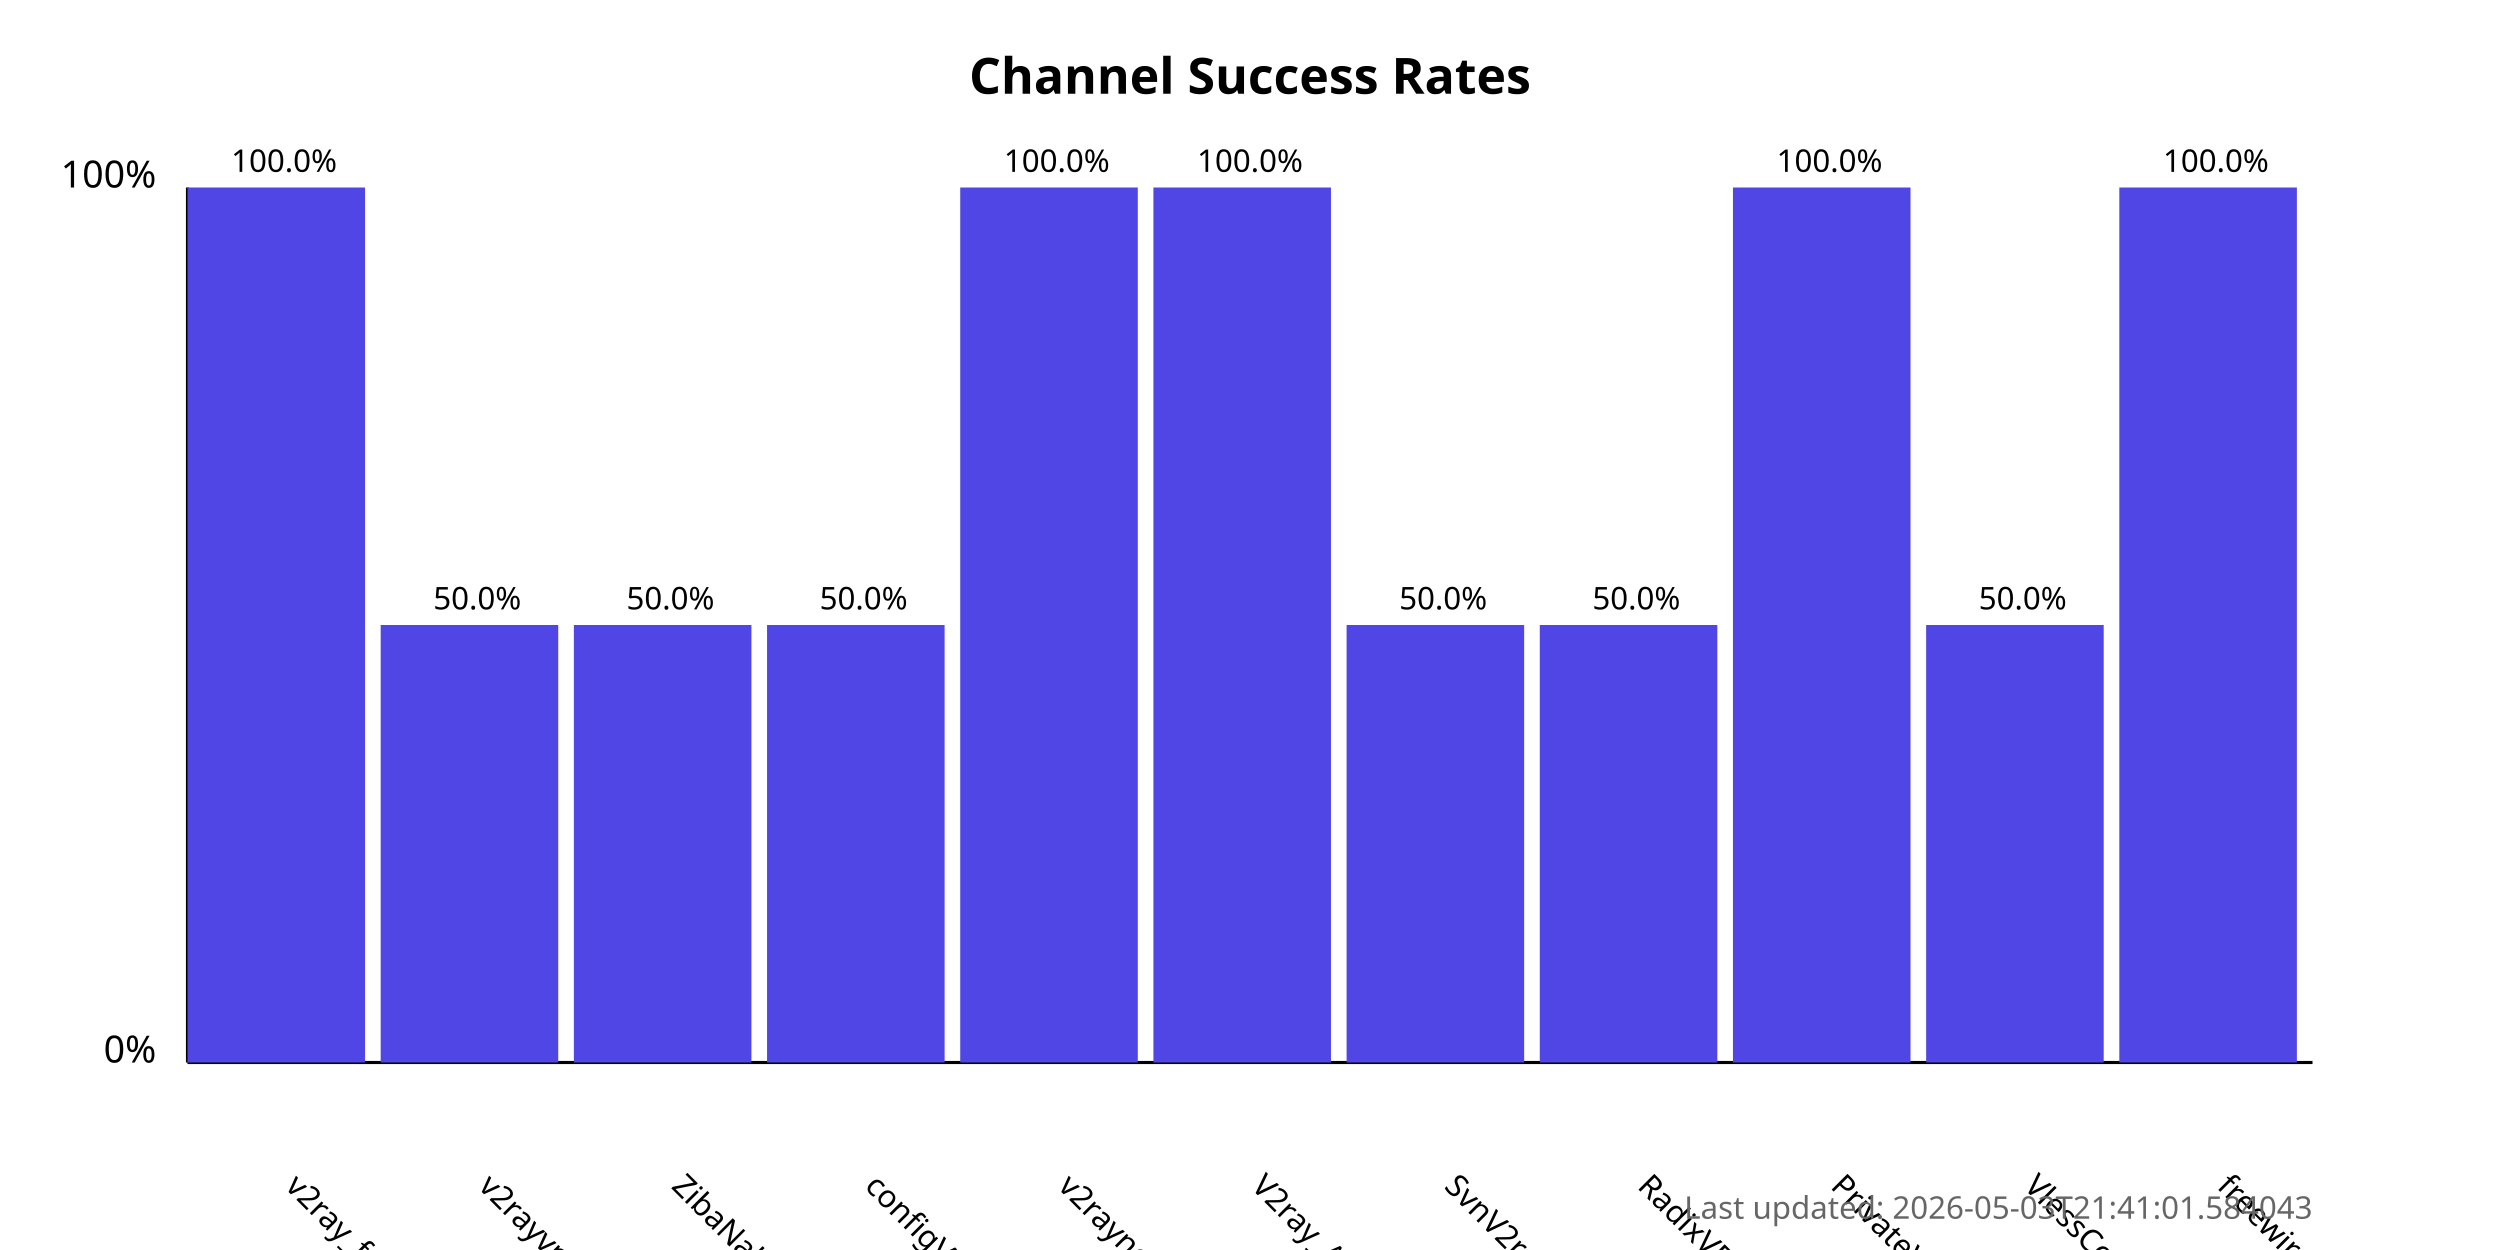
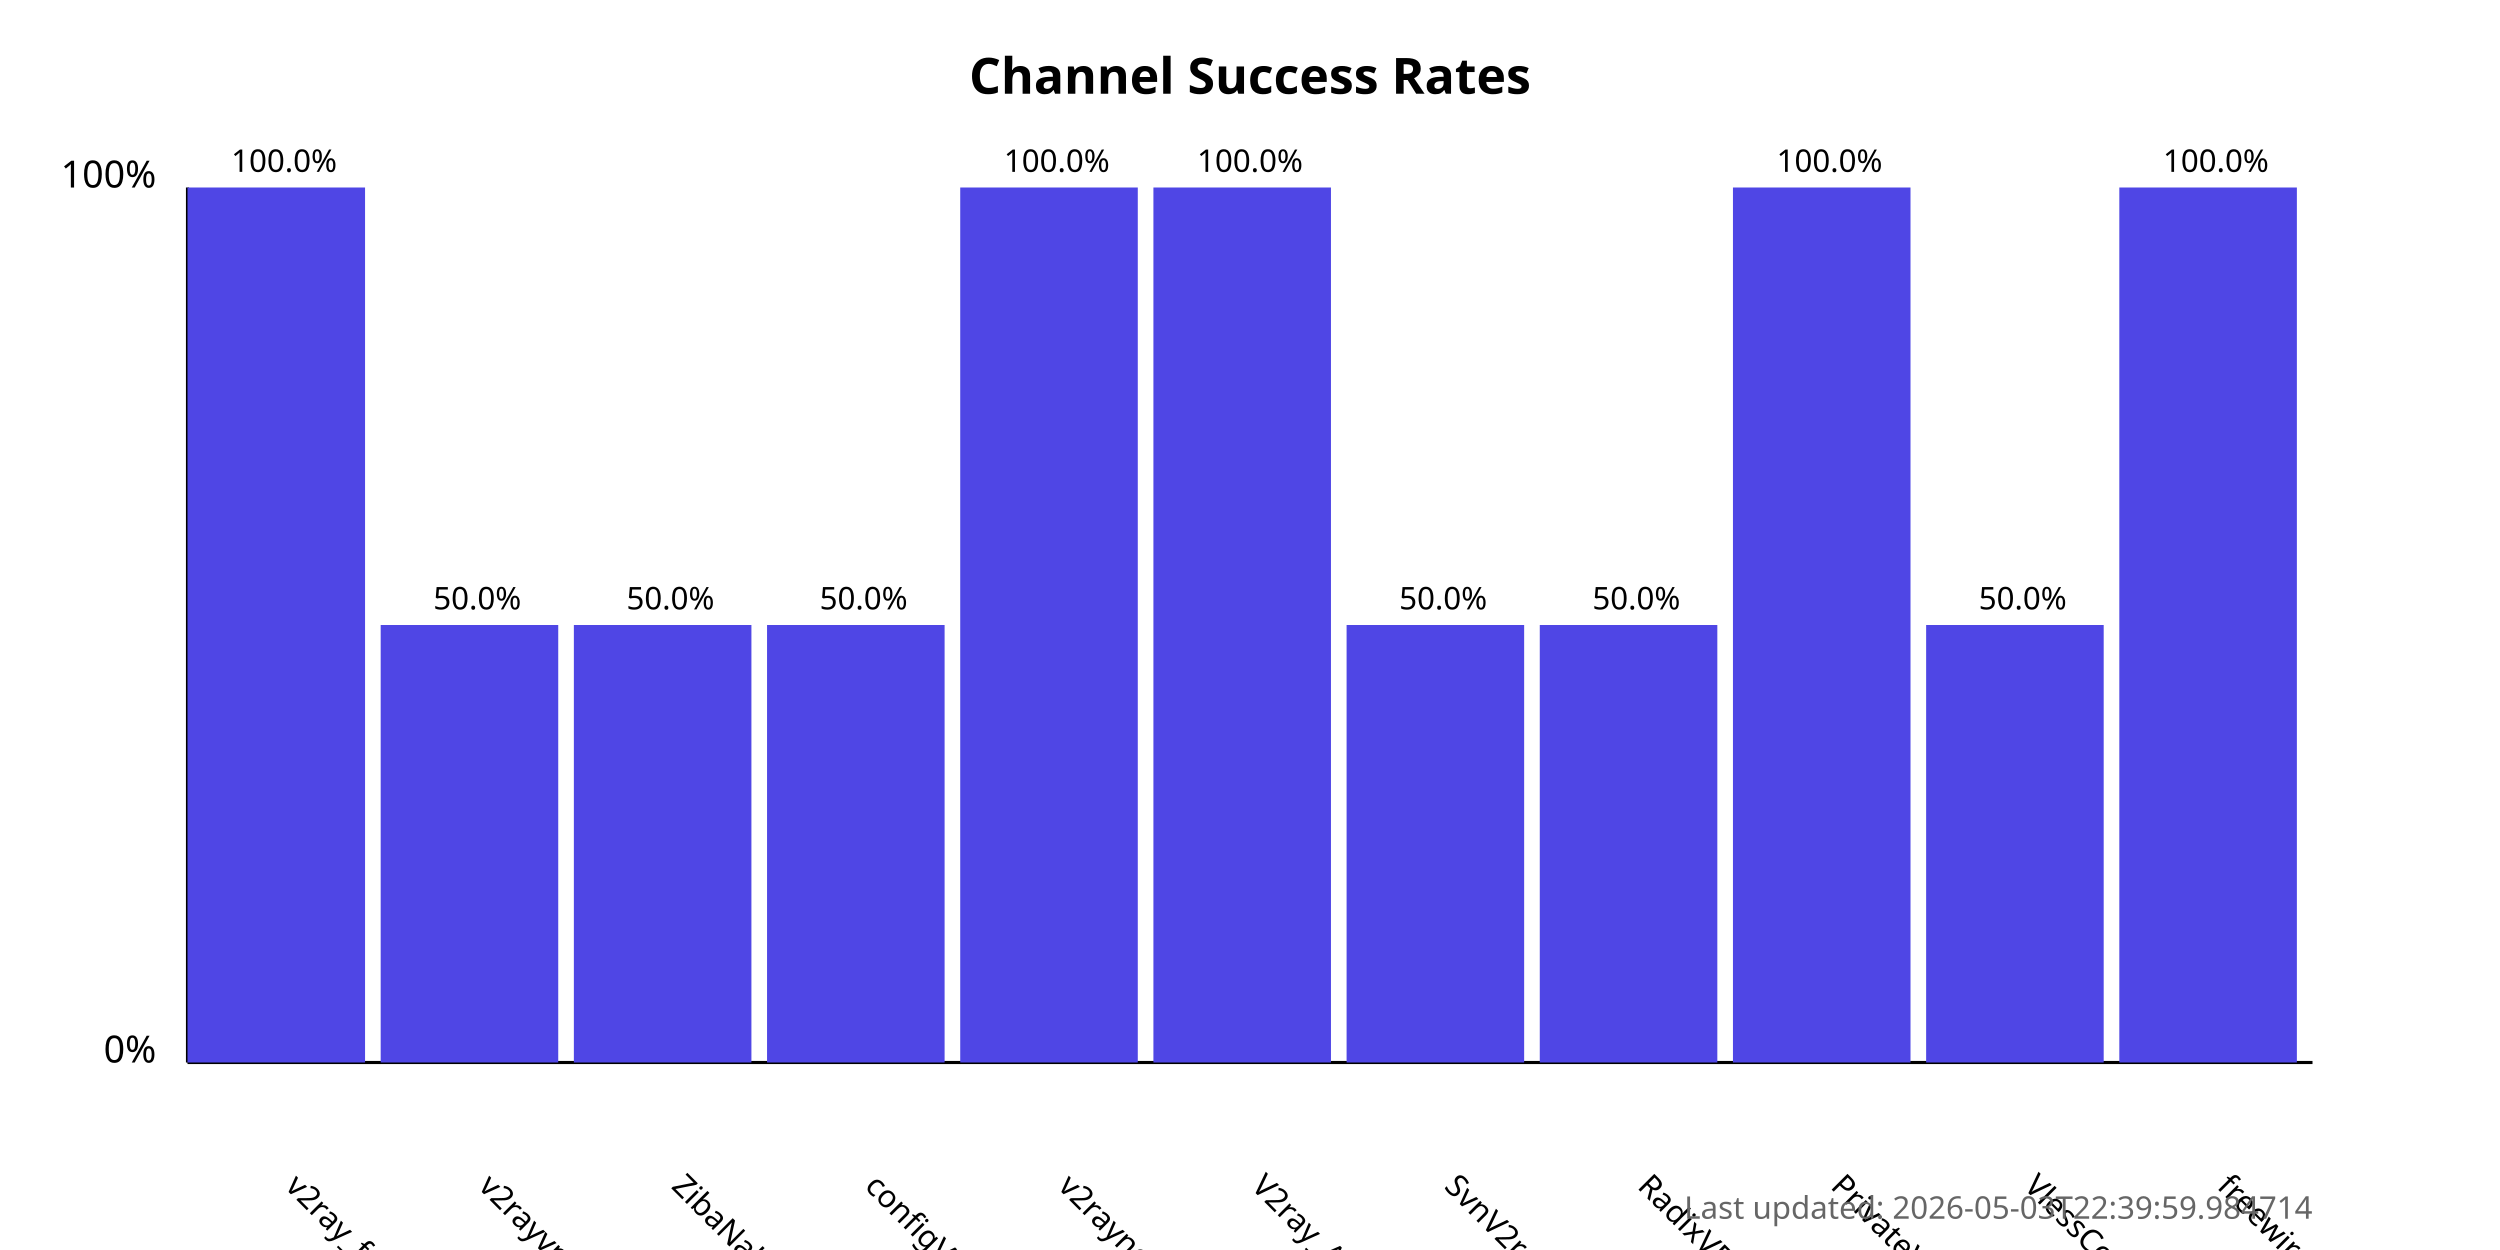
<svg xmlns="http://www.w3.org/2000/svg" width="800" height="400">
  <style>
            .chart-title { font: bold 16px sans-serif; }
            .axis-label { font: 12px sans-serif; }
            .tick-label { font: 10px sans-serif; }
            .bar { fill: #4f46e5; }
            .bar:hover { fill: #6366f1; }
            .timestamp { font: 10px sans-serif; fill: #666; }
        </style>
  <text x="400.0" y="30" text-anchor="middle" class="chart-title">
            Channel Success Rates
        </text>
  <line x1="60" y1="340" x2="60" y2="60" stroke="black" stroke-width="1" />
  <line x1="60" y1="340" x2="740" y2="340" stroke="black" stroke-width="1" />
  <text x="50" y="340" text-anchor="end" class="axis-label">0%</text>
  <text x="50" y="60" text-anchor="end" class="axis-label">100%</text>
  <g>
    <rect x="60" y="60.0" width="56.818" height="280.0" class="bar" />
    <text x="90.909" y="380" transform="rotate(45, 90.90909, 380)" text-anchor="start" class="tick-label">
                v2ray_free_conf
            </text>
    <text x="90.909" y="55.0" text-anchor="middle" class="tick-label">
                100.0%
            </text>
  </g>
  <g>
    <rect x="121.818" y="200.0" width="56.818" height="140.0" class="bar" />
    <text x="152.727" y="380" transform="rotate(45, 152.7273, 380)" text-anchor="start" class="tick-label">
                v2rayvpno
            </text>
    <text x="152.727" y="195.0" text-anchor="middle" class="tick-label">
                50.0%
            </text>
  </g>
  <g>
    <rect x="183.636" y="200.0" width="56.818" height="140.0" class="bar" />
    <text x="214.545" y="380" transform="rotate(45, 214.5455, 380)" text-anchor="start" class="tick-label">
                ZibaNabz
            </text>
    <text x="214.545" y="195.0" text-anchor="middle" class="tick-label">
                50.0%
            </text>
  </g>
  <g>
    <rect x="245.455" y="200.0" width="56.818" height="140.0" class="bar" />
    <text x="276.364" y="380" transform="rotate(45, 276.3636, 380)" text-anchor="start" class="tick-label">
                configV2rayForFree
            </text>
    <text x="276.364" y="195.0" text-anchor="middle" class="tick-label">
                50.0%
            </text>
  </g>
  <g>
    <rect x="307.273" y="60.0" width="56.818" height="280.0" class="bar" />
    <text x="338.182" y="380" transform="rotate(45, 338.1818, 380)" text-anchor="start" class="tick-label">
                v2rayngvpn
            </text>
    <text x="338.182" y="55.0" text-anchor="middle" class="tick-label">
                100.0%
            </text>
  </g>
  <g>
    <rect x="369.091" y="60.0" width="56.818" height="280.0" class="bar" />
    <text x="400.0" y="380" transform="rotate(45, 400.0, 380)" text-anchor="start" class="tick-label">
                V2ray_Alpha
            </text>
    <text x="400.0" y="55.0" text-anchor="middle" class="tick-label">
                100.0%
            </text>
  </g>
  <g>
    <rect x="430.909" y="200.0" width="56.818" height="140.0" class="bar" />
    <text x="461.818" y="380" transform="rotate(45, 461.8182, 380)" text-anchor="start" class="tick-label">
                SvnV2ray
            </text>
    <text x="461.818" y="195.0" text-anchor="middle" class="tick-label">
                50.0%
            </text>
  </g>
  <g>
    <rect x="492.727" y="200.0" width="56.818" height="140.0" class="bar" />
    <text x="523.636" y="380" transform="rotate(45, 523.6364, 380)" text-anchor="start" class="tick-label">
                RadixVPN
            </text>
    <text x="523.636" y="195.0" text-anchor="middle" class="tick-label">
                50.0%
            </text>
  </g>
  <g>
    <rect x="554.545" y="60.0" width="56.818" height="280.0" class="bar" />
    <text x="585.455" y="380" transform="rotate(45, 585.4545, 380)" text-anchor="start" class="tick-label">
                PrivateVPNs
            </text>
    <text x="585.455" y="55.0" text-anchor="middle" class="tick-label">
                100.0%
            </text>
  </g>
  <g>
    <rect x="616.364" y="200.0" width="56.818" height="140.0" class="bar" />
    <text x="647.273" y="380" transform="rotate(45, 647.2727, 380)" text-anchor="start" class="tick-label">
                VlessConfig
            </text>
    <text x="647.273" y="195.0" text-anchor="middle" class="tick-label">
                50.0%
            </text>
  </g>
  <g>
    <rect x="678.182" y="60.0" width="56.818" height="280.0" class="bar" />
    <text x="709.091" y="380" transform="rotate(45, 709.0909, 380)" text-anchor="start" class="tick-label">
                freewireguard
            </text>
    <text x="709.091" y="55.0" text-anchor="middle" class="tick-label">
                100.0%
            </text>
  </g>
  <text x="740" y="390" text-anchor="end" class="timestamp">
-             Last updated: 2026-05-03T21:41:01.584043
+             Last updated: 2026-05-03T22:39:59.984714
        </text>
</svg>
